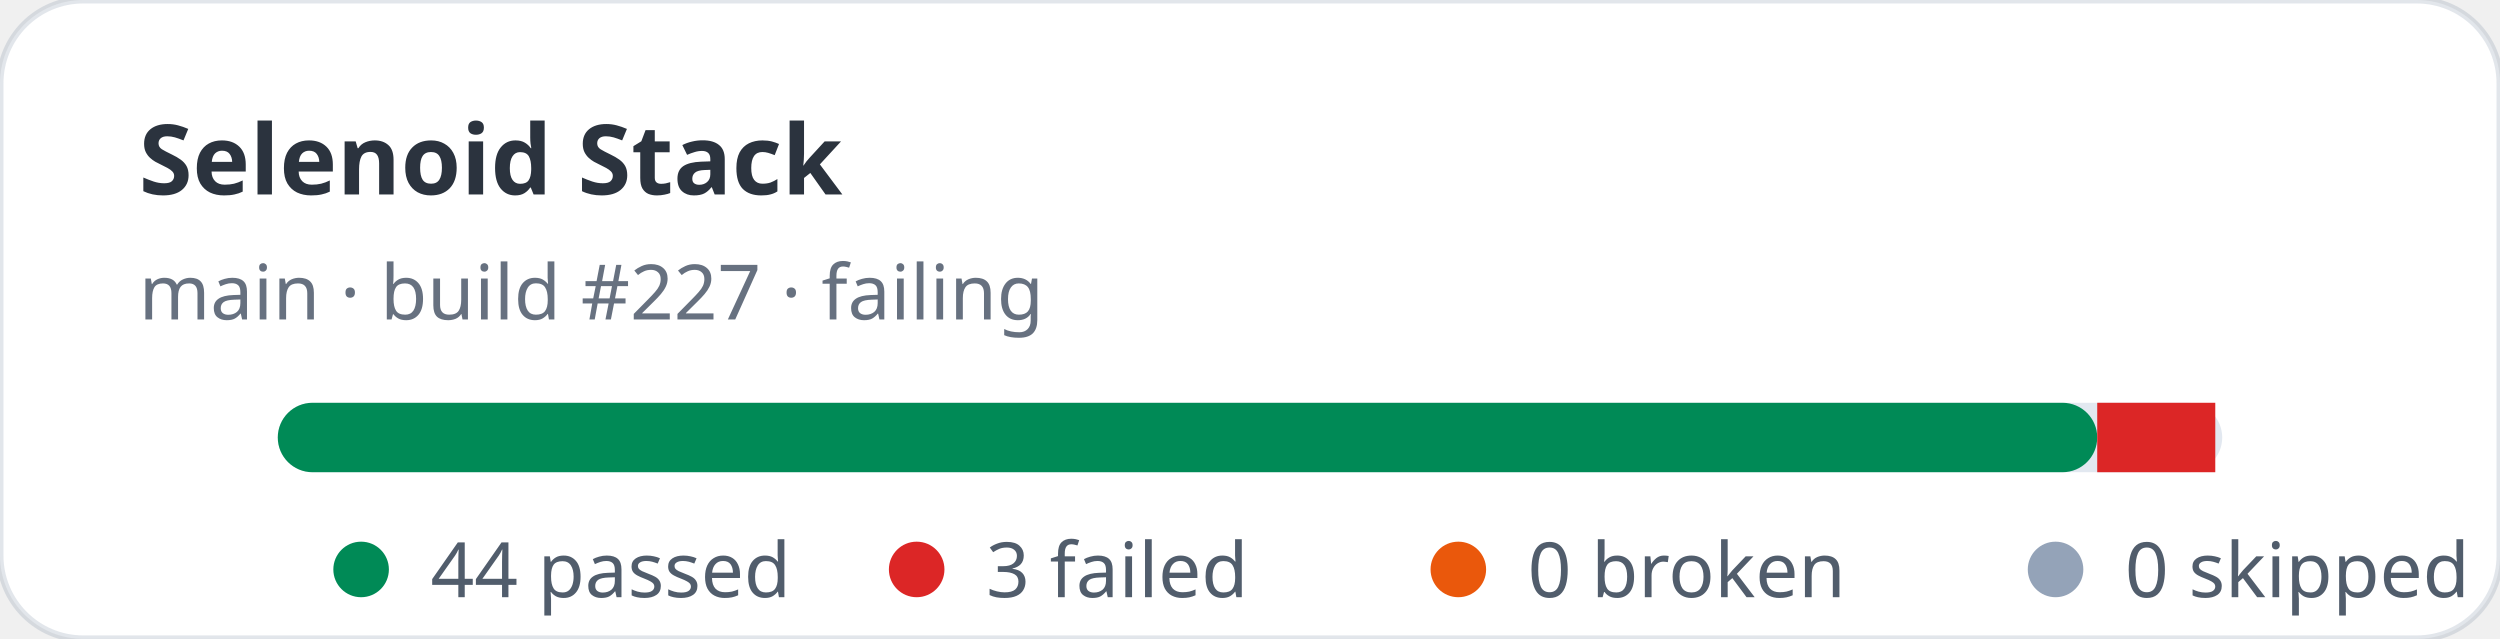
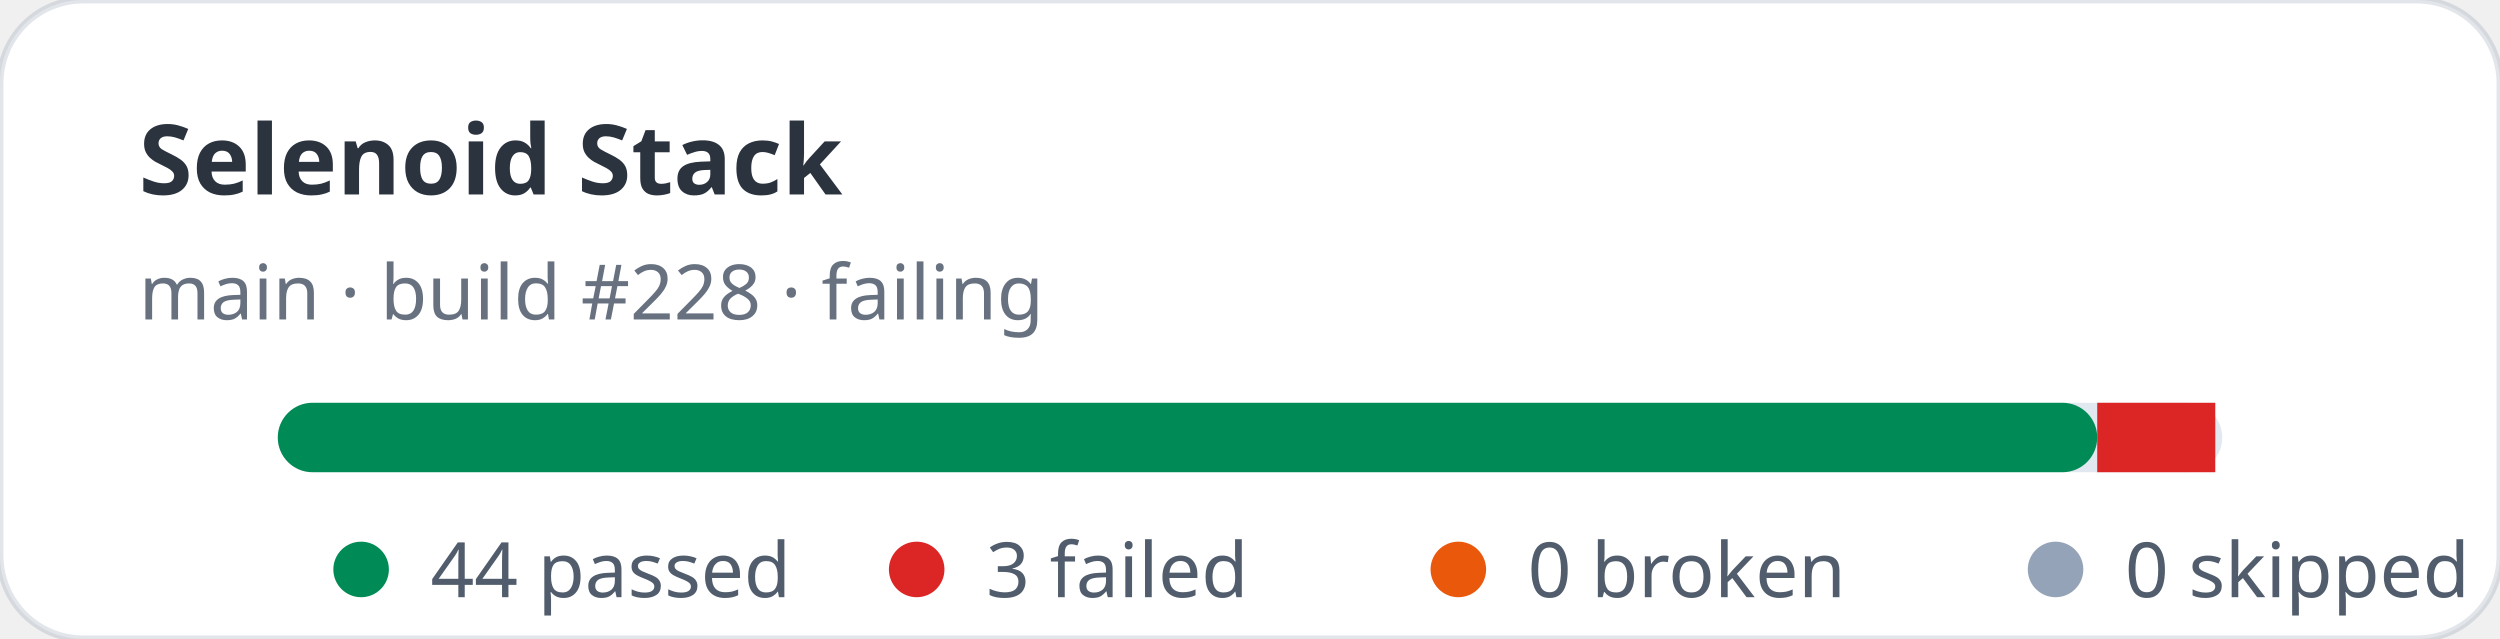
<svg xmlns="http://www.w3.org/2000/svg" width="360" height="92" viewBox="0 0 360 92" role="img" aria-label="Selenoid Stack stats: 44 passed, 3 failed">
  <rect width="360" height="92" rx="12" fill="#ffffff" stroke="rgba(11,48,86,0.12)" />
  <text x="20" y="28" fill="rgba(1,10,24,0.83)" font-family="ui-sans-serif,system-ui,sans-serif" font-size="14" font-weight="700">Selenoid Stack</text>
-   <text x="20" y="46" fill="rgba(2,19,44,0.6)" font-family="ui-sans-serif,system-ui,sans-serif" font-size="11">main · build #227 · failing</text>
+   <text x="20" y="46" fill="rgba(2,19,44,0.6)" font-family="ui-sans-serif,system-ui,sans-serif" font-size="11">main · build #228 · failing</text>
  <rect x="40" y="58" width="280" height="10" rx="5" fill="#e2e8f0" />
  <rect x="40" y="58" width="262" height="10" rx="5" fill="#008a56" />
  <rect x="302" y="58" width="17" height="10" fill="#dc2626" />
  <g font-family="ui-sans-serif,system-ui,sans-serif" font-size="11" fill="rgba(1,18,40,0.68)">
    <circle cx="52" cy="82" r="4" fill="#008a56" />
    <text x="62" y="86">44 passed</text>
    <circle cx="132" cy="82" r="4" fill="#dc2626" />
    <text x="142" y="86">3 failed</text>
    <circle cx="210" cy="82" r="4" fill="#ea580c" />
    <text x="220" y="86">0 broken</text>
    <circle cx="296" cy="82" r="4" fill="#94a3b8" />
    <text x="306" y="86">0 skipped</text>
  </g>
</svg>
